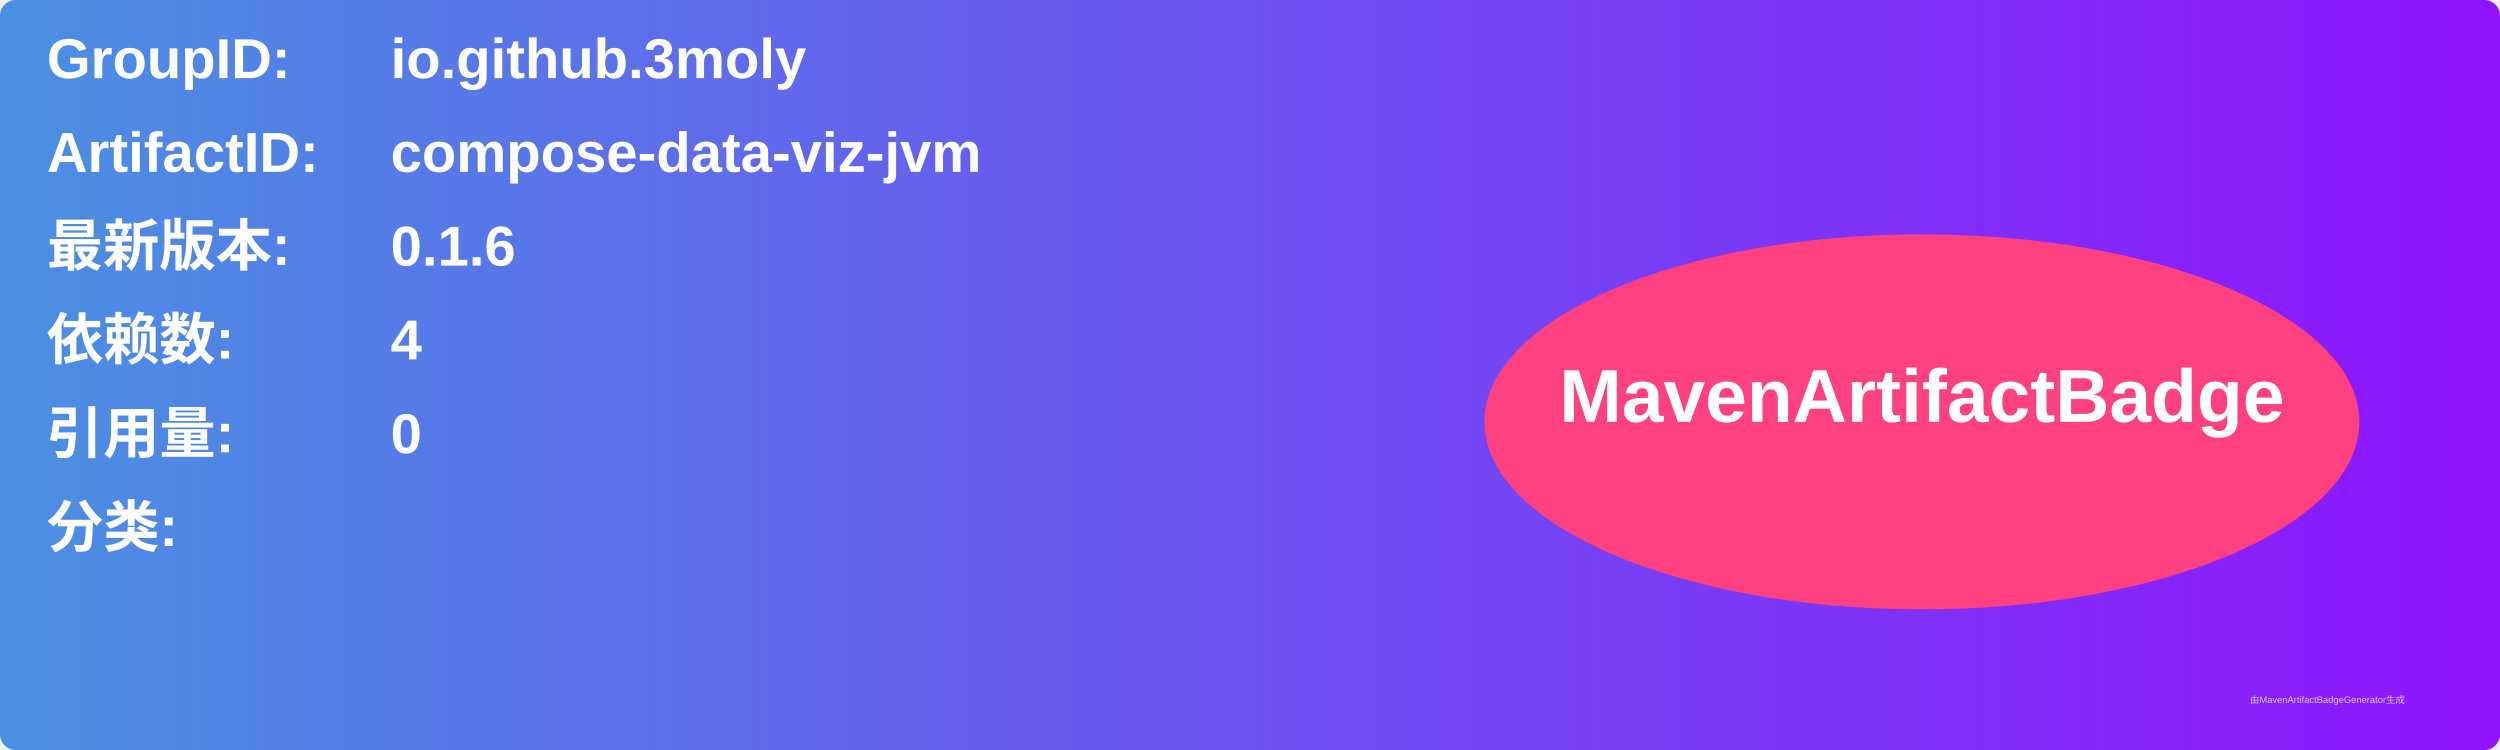
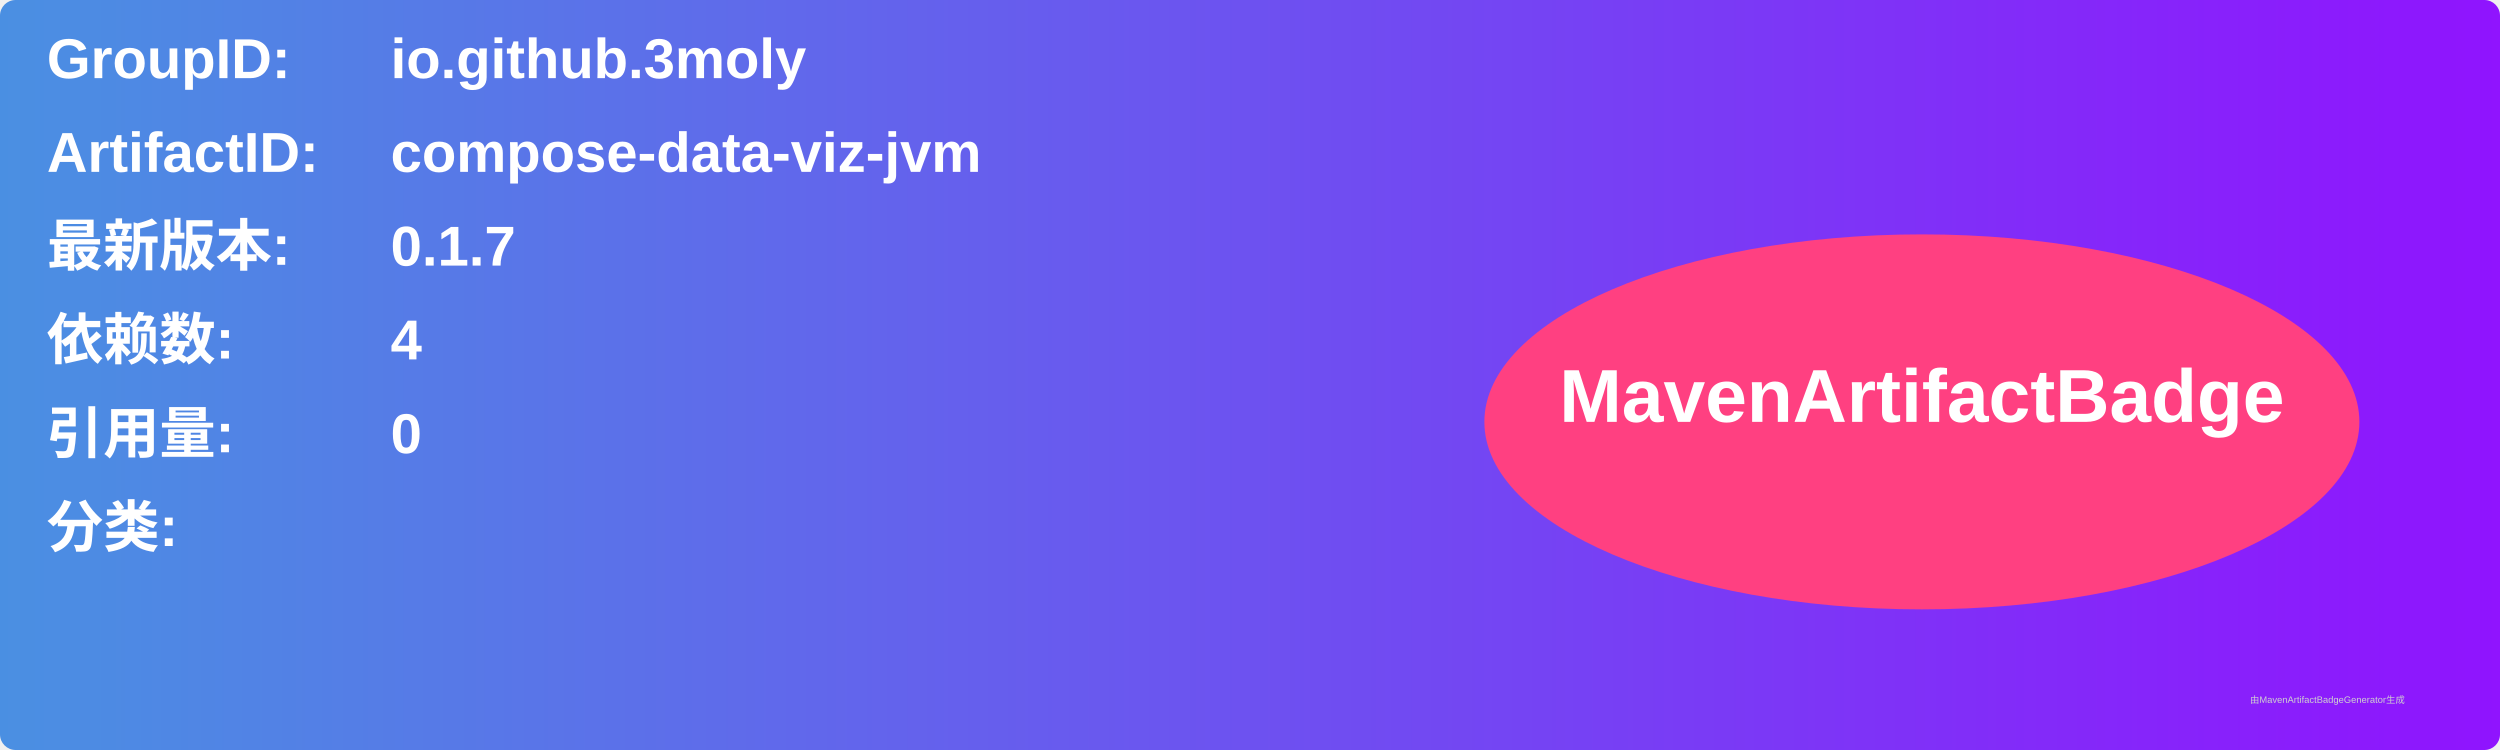
<svg xmlns="http://www.w3.org/2000/svg" width="800" height="240" viewBox="0 0 800 240">
  <linearGradient id="grad" x1="0%" y1="0%" x2="100%" y2="0%">
    <stop offset="0%" stop-color="#4a90e2" />
    <stop offset="100%" stop-color="#9013fe" />
  </linearGradient>
  <rect width="100%" height="100%" rx="5" ry="5" fill="url(#grad)" />
  <g transform="translate(15, 15)">
    <text x="0" y="10" font-family="Arial" font-size="18" fill="white" font-weight="bold" width="260">GroupID:</text>
    <text x="110" y="10" font-family="Arial" font-size="18" fill="white" font-weight="bold" width="460">io.github.3moly</text>
    <text x="0" y="40" font-family="Arial" font-size="18" fill="white" font-weight="bold" width="260">ArtifactID:</text>
    <text x="110" y="40" font-family="Arial" font-size="18" fill="white" font-weight="bold" width="460">compose-data-viz-jvm</text>
    <text x="0" y="70" font-family="Arial" font-size="18" fill="white" font-weight="bold">最新版本:</text>
    <text x="110" y="70" font-family="Arial" font-size="18" fill="white" font-weight="bold">
-       <tspan font-weight="bold">0.1.6</tspan>
+       <tspan font-weight="bold">0.1.7</tspan>
    </text>
    <text x="0" y="100" font-family="Arial" font-size="18" fill="white" font-weight="bold">依赖数: </text>
    <text x="110" y="100" font-family="Arial" font-size="18" fill="white">
      <tspan font-weight="bold">4</tspan>
    </text>
    <text x="0" y="130" font-family="Arial" font-size="18" fill="white" font-weight="bold">引用量: </text>
    <text x="110" y="130" font-family="Arial" font-size="18" fill="white">
      <tspan font-weight="bold">0</tspan>
    </text>
    <text x="0" y="160" font-family="Arial" font-size="18" fill="white" font-weight="bold">分类:</text>
    <text x="10" y="190" font-family="Arial" font-size="10" fill="white">
      <tspan font-weight="bold" />
    </text>
    <ellipse cx="600" cy="120" rx="140" ry="60" fill="#ff4081" />
    <text x="600" y="120" text-anchor="middle" font-family="Arial" font-size="24" fill="white" font-weight="bold">MavenArtifactBadge</text>
  </g>
  <text x="720" y="225" font-family="Arial" font-size="3" fill="#d0d0d0">由MavenArtifactBadgeGenerator生成</text>
</svg>
